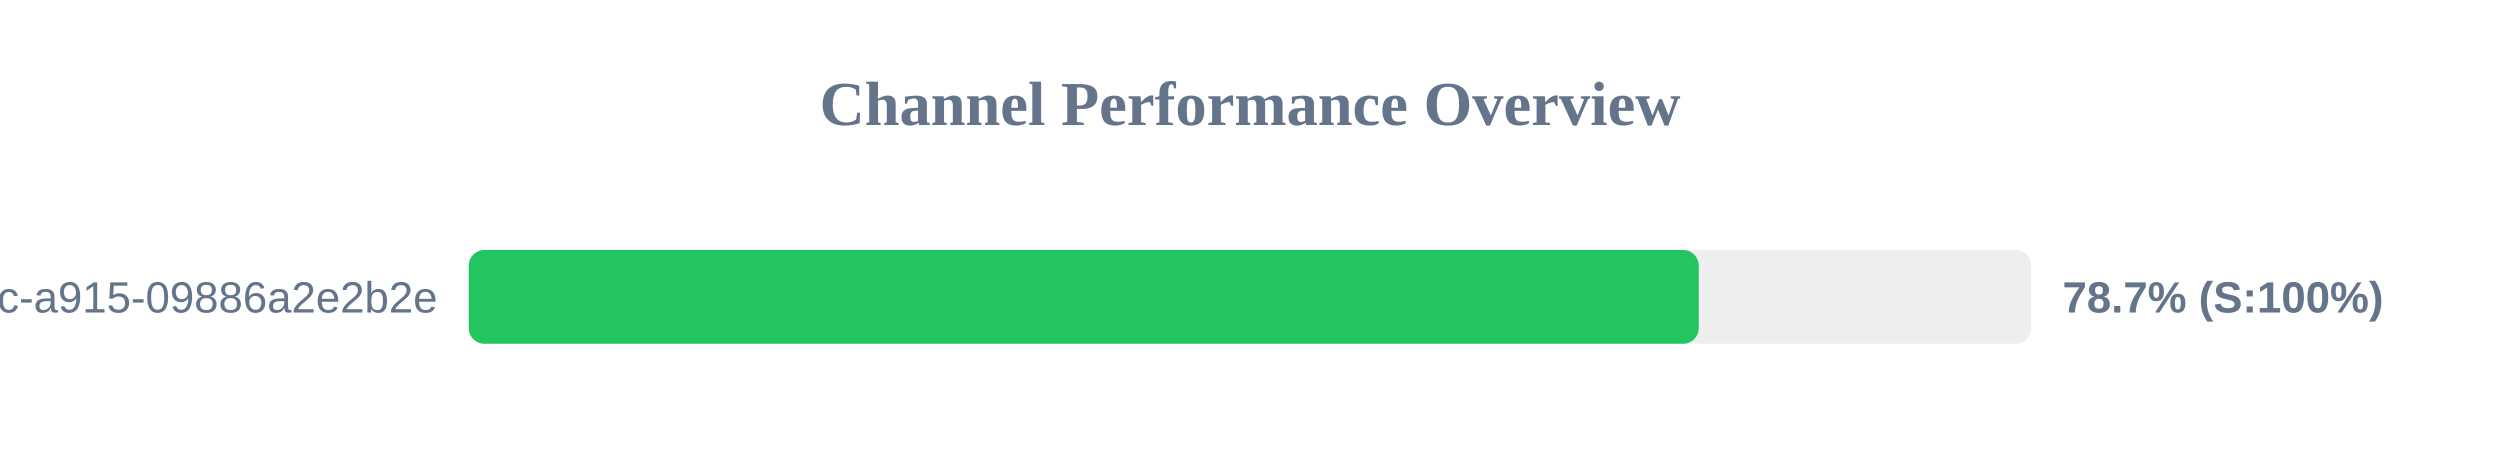
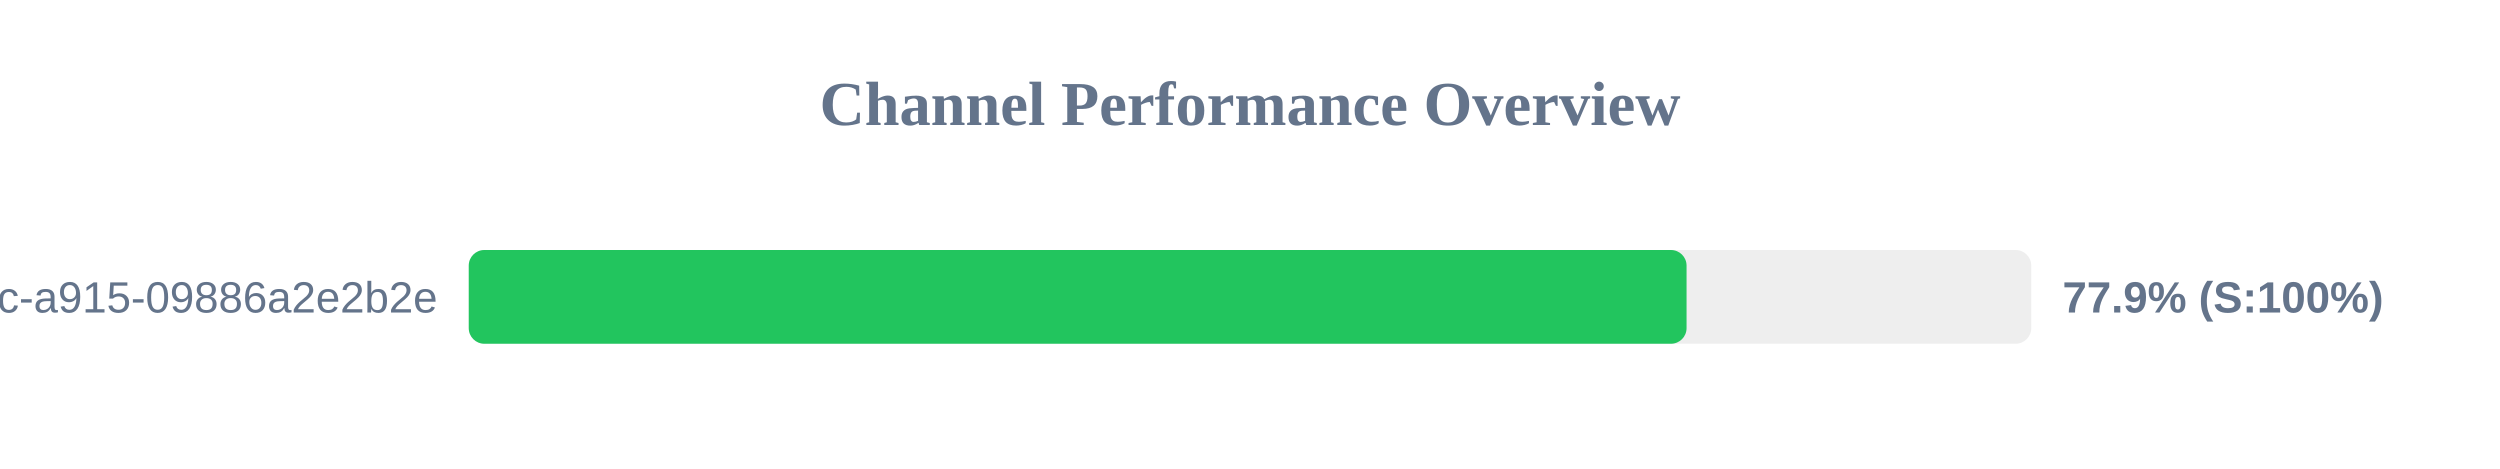
<svg xmlns="http://www.w3.org/2000/svg" width="800" height="150" version="1.1">
  <style>
        .row { font: 14px Arial; fill: #64748b; }
        .score { font: bold 14px Arial; fill: #64748b; }
    </style>
  <text x="400" y="40" text-anchor="middle" font-size="20px" font-weight="bold" fill="#64748b">Channel Performance Overview</text>
  <rect x="150" y="80" width="500" height="30" fill="#eee" rx="5" />
-   <rect x="150" y="80" width="393.6" height="30" fill="#22c55e" rx="5" />
+   <rect x="150" y="80" width="389.7" height="30" fill="#22c55e" rx="5" />
  <text x="140" y="100" text-anchor="end" class="row">?uuid=52816135-d3bc-46bc-a915-09886a2e2b2e</text>
-   <text x="660" y="100" text-anchor="start" class="score">78.7% (S:100%)</text>
+   <text x="660" y="100" text-anchor="start" class="score">77.9% (S:100%)</text>
</svg>
